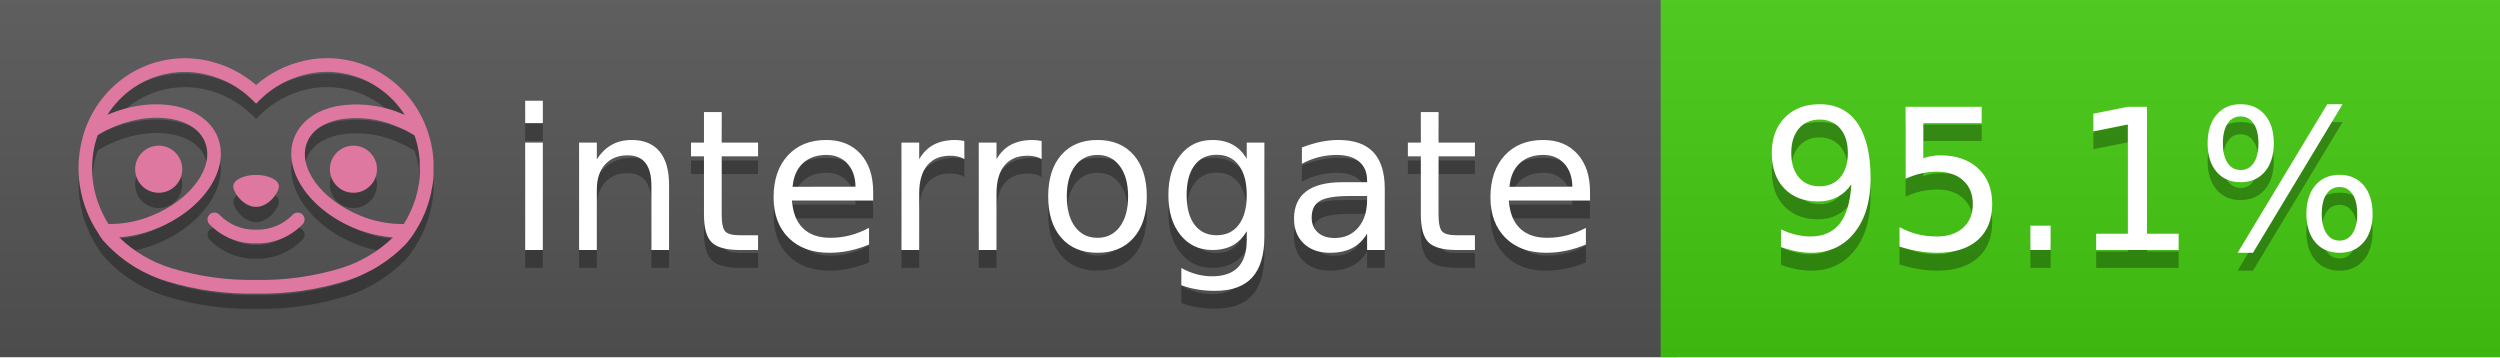
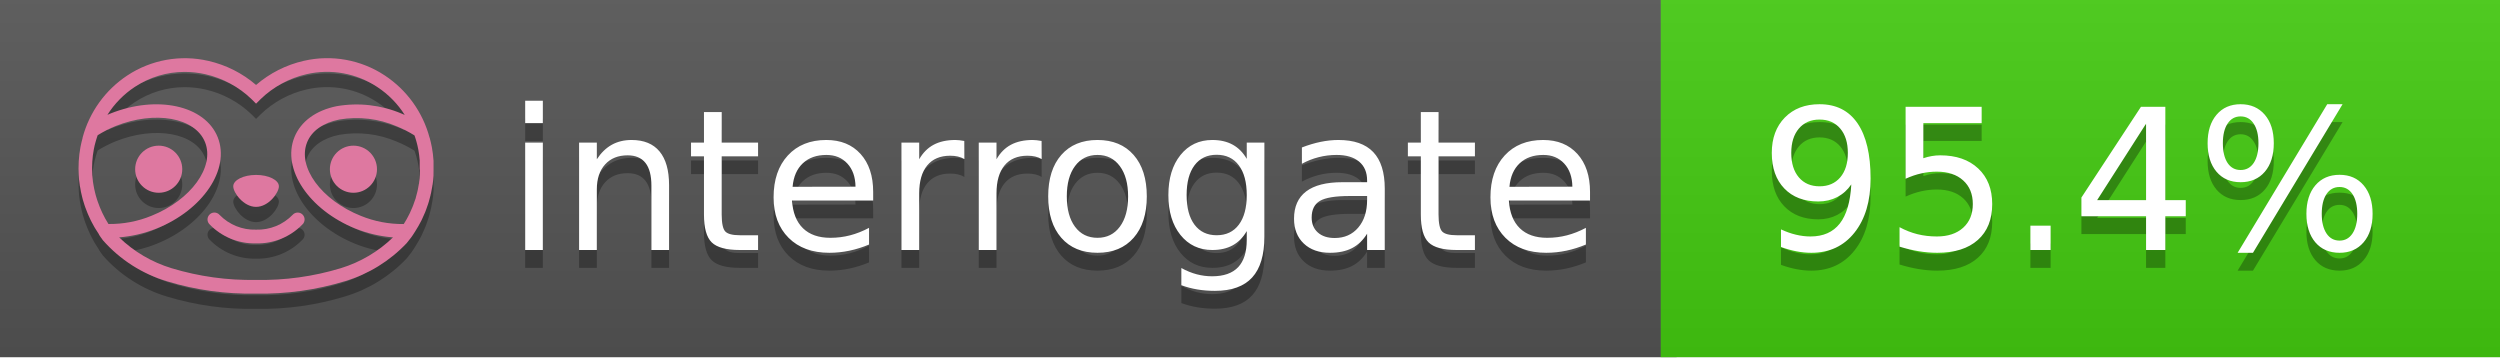
<svg xmlns="http://www.w3.org/2000/svg" width="140" height="20" viewBox="0 0 140 20" version="1.1" xml:space="preserve" style="fill-rule:evenodd;clip-rule:evenodd;stroke-linejoin:round;stroke-miterlimit:2;">
  <g transform="matrix(1,0,0,1,22,0)">
    <g id="backgrounds" transform="matrix(1.32789,0,0,1,-22.3892,0)">
      <rect x="0" y="0" width="71" height="20" style="fill:rgb(85,85,85);" />
    </g>
    <rect x="71" y="0" width="47" height="20" data-interrogate="color" style="fill:#4c1" />
    <g transform="matrix(1.19746,0,0,1,-22.3744,-4.85723e-16)">
      <rect x="0" y="0" width="118" height="20" style="fill:url(#_Linear1);" />
    </g>
  </g>
  <g fill="#fff" text-anchor="middle" font-family="DejaVu Sans,Verdana,Geneva,sans-serif" font-size="110">
    <text x="590" y="150" fill="#010101" fill-opacity=".3" transform="scale(.1)" textLength="610">interrogate</text>
    <text x="590" y="140" transform="scale(.1)" textLength="610">interrogate</text>
-     <text x="1160" y="150" fill="#010101" fill-opacity=".3" transform="scale(.1)" textLength="370" data-interrogate="result">95.1%</text>
-     <text x="1160" y="140" transform="scale(.1)" textLength="370" data-interrogate="result">95.1%</text>
+     <text x="1160" y="150" fill="#010101" fill-opacity=".3" transform="scale(.1)" textLength="370" data-interrogate="result">95.4%</text>
+     <text x="1160" y="140" transform="scale(.1)" textLength="370" data-interrogate="result">95.4%</text>
  </g>
  <g id="logo-shadow" transform="matrix(0.854876,0,0,0.854876,-6.73514,1.732)">
    <g transform="matrix(0.299012,0,0,0.299012,9.70229,-6.68582)">
      <path d="M50,64.25C52.76,64.25 55,61.13 55,59.75C55,58.37 52.76,57.25 50,57.25C47.24,57.25 45,58.37 45,59.75C45,61.13 47.24,64.25 50,64.25Z" style="fill:rgb(1,1,1);fill-opacity:0.3;fill-rule:nonzero;" />
    </g>
    <g transform="matrix(0.299012,0,0,0.299012,9.70229,-6.68582)">
      <path d="M88,49.05C86.506,43.475 83.018,38.638 78.2,35.46C72.969,32.002 66.539,30.844 60.43,32.26C56.576,33.145 52.995,34.958 50,37.54C46.998,34.958 43.411,33.149 39.55,32.27C33.441,30.853 27.011,32.011 21.78,35.47C16.97,38.652 13.489,43.489 12,49.06L12,49.13C11.82,49.79 11.66,50.46 11.53,51.13C11.146,53.207 11.021,55.323 11.16,57.43C11.16,58.03 11.26,58.63 11.34,59.23C11.34,59.51 11.43,59.79 11.48,60.07C11.53,60.35 11.58,60.68 11.64,60.98C11.7,61.28 11.8,61.69 11.89,62.05C11.98,62.41 11.99,62.47 12.05,62.68C12.16,63.07 12.28,63.46 12.41,63.84L12.58,64.34C12.72,64.74 12.88,65.14 13.04,65.53L13.23,65.98C13.403,66.373 13.583,66.767 13.77,67.16L13.99,67.59C14.19,67.97 14.39,68.35 14.61,68.73L14.87,69.15C15.1,69.52 15.33,69.89 15.58,70.26L15.58,70.32L15.99,70.93C16.14,71.14 16.29,71.36 16.45,71.57C20.206,75.83 25.086,78.95 30.53,80.57C36.839,82.48 43.41,83.385 50,83.25C56.599,83.374 63.177,82.456 69.49,80.53C74.644,78.978 79.303,76.102 83,72.19C83.34,71.78 83.65,71.35 84,70.92L84.18,70.66L84.33,70.44L84.41,70.32C84.55,70.12 84.67,69.9 84.81,69.7C85.07,69.3 85.32,68.89 85.55,68.48C85.78,68.07 86.02,67.65 86.23,67.22C86.31,67.05 86.39,66.88 86.47,66.7C86.67,66.28 86.85,65.87 87.03,65.44L87.23,64.92C87.397,64.487 87.55,64.05 87.69,63.61L87.85,63.09C87.98,62.64 88.1,62.19 88.21,61.74C88.21,61.57 88.3,61.39 88.33,61.22C88.43,60.75 88.52,60.22 88.6,59.79C88.6,59.64 88.66,59.49 88.68,59.33C88.77,58.71 88.84,58.08 88.88,57.45L88.88,54.17C88.817,53.164 88.693,52.162 88.51,51.17C88.38,50.5 88.23,49.84 88.05,49.17L88,49.05ZM85.89,56.44L85.89,57.23C85.89,57.78 85.79,58.32 85.72,58.86C85.72,59.01 85.72,59.15 85.65,59.3C85.59,59.7 85.51,60.11 85.43,60.51L85.32,60.99C85.23,61.38 85.12,61.77 85.01,62.16C85.01,62.31 84.93,62.46 84.88,62.6C84.74,63.04 84.59,63.47 84.42,63.9L84.27,64.28C84.1,64.71 83.91,65.14 83.71,65.56C83.51,65.98 83.43,66.12 83.28,66.4L83.01,66.91C82.83,67.223 82.643,67.537 82.45,67.85L82.35,68.01C79.121,68.047 75.918,67.434 72.93,66.21C64.27,62.74 59,55.52 61.18,50.11C62.18,47.6 64.7,45.82 68.26,45.11C72.489,44.395 76.835,44.908 80.78,46.59C82.141,47.144 83.453,47.813 84.7,48.59C84.76,48.76 84.82,48.93 84.88,49.1C84.94,49.27 85.05,49.63 85.12,49.9C85.28,50.5 85.44,51.1 85.55,51.73C85.691,52.507 85.792,53.292 85.85,54.08L85.85,55.89C85.85,56.12 85.91,56.25 85.91,56.45L85.89,56.44ZM17.66,68C16.668,66.435 15.869,64.756 15.28,63L15.17,62.68C15.06,62.35 14.96,62.01 14.87,61.68C14.823,61.493 14.777,61.31 14.73,61.13C14.66,60.84 14.59,60.55 14.53,60.27C14.47,59.99 14.43,59.72 14.38,59.44C14.33,59.16 14.3,59 14.27,58.78C14.2,58.27 14.15,57.78 14.11,57.23L14.11,57.03C14.008,55.236 14.122,53.437 14.45,51.67C14.56,51.06 14.71,50.46 14.88,49.87C14.96,49.59 15.04,49.32 15.13,49.05C15.22,48.78 15.24,48.72 15.3,48.55C16.548,47.774 17.859,47.105 19.22,46.55C27.86,43.09 36.65,44.67 38.82,50.08C40.99,55.49 35.73,62.74 27.09,66.2C24.101,67.431 20.893,68.043 17.66,68ZM68.57,77.68C62.554,79.508 56.287,80.376 50,80.25C43.737,80.37 37.495,79.506 31.5,77.69C27.185,76.38 23.243,74.062 20,70.93C22.815,70.706 25.58,70.055 28.2,69C38.37,64.92 44.39,56 41.6,49C38.81,42 28.27,39.72 18.1,43.8L17.43,44.09C18.973,41.648 21.019,39.561 23.43,37.97C26.671,35.824 30.473,34.68 34.36,34.68C35.884,34.681 37.404,34.852 38.89,35.19C42.694,36.049 46.191,37.935 49,40.64L50,41.64L51,40.64C53.797,37.937 57.279,36.049 61.07,35.18C66.402,33.947 72.014,34.968 76.57,38C78.98,39.588 81.026,41.671 82.57,44.11L81.9,43.82C77.409,41.921 72.464,41.355 67.66,42.19C63.08,43.12 59.79,45.54 58.39,49.02C55.6,55.97 61.62,64.94 71.79,69.02C74.414,70.07 77.182,70.714 80,70.93C76.776,74.05 72.859,76.363 68.57,77.68Z" style="fill:rgb(1,1,1);fill-opacity:0.3;fill-rule:nonzero;" />
    </g>
    <g transform="matrix(0.299012,0,0,0.299012,9.70229,-6.68582)">
      <circle cx="71.33" cy="56" r="5.16" style="fill:rgb(1,1,1);fill-opacity:0.3;" />
    </g>
    <g transform="matrix(0.299012,0,0,0.299012,9.70229,-6.68582)">
      <circle cx="28.67" cy="56" r="5.16" style="fill:rgb(1,1,1);fill-opacity:0.3;" />
    </g>
    <g transform="matrix(0.299012,0,0,0.299012,9.70229,-6.68582)">
      <path d="M58,66C55.912,68.161 53.003,69.339 50,69.24C46.997,69.339 44.088,68.161 42,66C41.714,65.677 41.302,65.491 40.87,65.491C40.042,65.491 39.361,66.172 39.361,67C39.361,67.368 39.496,67.724 39.74,68C42.403,70.804 46.134,72.35 50,72.25C53.862,72.347 57.59,70.802 60.25,68C60.495,67.725 60.63,67.369 60.63,67C60.63,66.174 59.951,65.495 59.125,65.495C58.695,65.495 58.285,65.679 58,66Z" style="fill:rgb(1,1,1);fill-opacity:0.3;fill-rule:nonzero;" />
    </g>
  </g>
  <g id="logo-pink" transform="matrix(0.854876,0,0,0.854876,-6.73514,0.877124)">
    <g transform="matrix(0.299012,0,0,0.299012,9.70229,-6.68582)">
      <path d="M50,64.25C52.76,64.25 55,61.13 55,59.75C55,58.37 52.76,57.25 50,57.25C47.24,57.25 45,58.37 45,59.75C45,61.13 47.24,64.25 50,64.25Z" style="fill:rgb(222,120,160);fill-rule:nonzero;" />
    </g>
    <g transform="matrix(0.299012,0,0,0.299012,9.70229,-6.68582)">
      <path d="M88,49.05C86.506,43.475 83.018,38.638 78.2,35.46C72.969,32.002 66.539,30.844 60.43,32.26C56.576,33.145 52.995,34.958 50,37.54C46.998,34.958 43.411,33.149 39.55,32.27C33.441,30.853 27.011,32.011 21.78,35.47C16.97,38.652 13.489,43.489 12,49.06L12,49.13C11.82,49.79 11.66,50.46 11.53,51.13C11.146,53.207 11.021,55.323 11.16,57.43C11.16,58.03 11.26,58.63 11.34,59.23C11.34,59.51 11.43,59.79 11.48,60.07C11.53,60.35 11.58,60.68 11.64,60.98C11.7,61.28 11.8,61.69 11.89,62.05C11.98,62.41 11.99,62.47 12.05,62.68C12.16,63.07 12.28,63.46 12.41,63.84L12.58,64.34C12.72,64.74 12.88,65.14 13.04,65.53L13.23,65.98C13.403,66.373 13.583,66.767 13.77,67.16L13.99,67.59C14.19,67.97 14.39,68.35 14.61,68.73L14.87,69.15C15.1,69.52 15.33,69.89 15.58,70.26L15.58,70.32L15.99,70.93C16.14,71.14 16.29,71.36 16.45,71.57C20.206,75.83 25.086,78.95 30.53,80.57C36.839,82.48 43.41,83.385 50,83.25C56.599,83.374 63.177,82.456 69.49,80.53C74.644,78.978 79.303,76.102 83,72.19C83.34,71.78 83.65,71.35 84,70.92L84.18,70.66L84.33,70.44L84.41,70.32C84.55,70.12 84.67,69.9 84.81,69.7C85.07,69.3 85.32,68.89 85.55,68.48C85.78,68.07 86.02,67.65 86.23,67.22C86.31,67.05 86.39,66.88 86.47,66.7C86.67,66.28 86.85,65.87 87.03,65.44L87.23,64.92C87.397,64.487 87.55,64.05 87.69,63.61L87.85,63.09C87.98,62.64 88.1,62.19 88.21,61.74C88.21,61.57 88.3,61.39 88.33,61.22C88.43,60.75 88.52,60.22 88.6,59.79C88.6,59.64 88.66,59.49 88.68,59.33C88.77,58.71 88.84,58.08 88.88,57.45L88.88,54.17C88.817,53.164 88.693,52.162 88.51,51.17C88.38,50.5 88.23,49.84 88.05,49.17L88,49.05ZM85.89,56.44L85.89,57.23C85.89,57.78 85.79,58.32 85.72,58.86C85.72,59.01 85.72,59.15 85.65,59.3C85.59,59.7 85.51,60.11 85.43,60.51L85.32,60.99C85.23,61.38 85.12,61.77 85.01,62.16C85.01,62.31 84.93,62.46 84.88,62.6C84.74,63.04 84.59,63.47 84.42,63.9L84.27,64.28C84.1,64.71 83.91,65.14 83.71,65.56C83.51,65.98 83.43,66.12 83.28,66.4L83.01,66.91C82.83,67.223 82.643,67.537 82.45,67.85L82.35,68.01C79.121,68.047 75.918,67.434 72.93,66.21C64.27,62.74 59,55.52 61.18,50.11C62.18,47.6 64.7,45.82 68.26,45.11C72.489,44.395 76.835,44.908 80.78,46.59C82.141,47.144 83.453,47.813 84.7,48.59C84.76,48.76 84.82,48.93 84.88,49.1C84.94,49.27 85.05,49.63 85.12,49.9C85.28,50.5 85.44,51.1 85.55,51.73C85.691,52.507 85.792,53.292 85.85,54.08L85.85,55.89C85.85,56.12 85.91,56.25 85.91,56.45L85.89,56.44ZM17.66,68C16.668,66.435 15.869,64.756 15.28,63L15.17,62.68C15.06,62.35 14.96,62.01 14.87,61.68C14.823,61.493 14.777,61.31 14.73,61.13C14.66,60.84 14.59,60.55 14.53,60.27C14.47,59.99 14.43,59.72 14.38,59.44C14.33,59.16 14.3,59 14.27,58.78C14.2,58.27 14.15,57.78 14.11,57.23L14.11,57.03C14.008,55.236 14.122,53.437 14.45,51.67C14.56,51.06 14.71,50.46 14.88,49.87C14.96,49.59 15.04,49.32 15.13,49.05C15.22,48.78 15.24,48.72 15.3,48.55C16.548,47.774 17.859,47.105 19.22,46.55C27.86,43.09 36.65,44.67 38.82,50.08C40.99,55.49 35.73,62.74 27.09,66.2C24.101,67.431 20.893,68.043 17.66,68ZM68.57,77.68C62.554,79.508 56.287,80.376 50,80.25C43.737,80.37 37.495,79.506 31.5,77.69C27.185,76.38 23.243,74.062 20,70.93C22.815,70.706 25.58,70.055 28.2,69C38.37,64.92 44.39,56 41.6,49C38.81,42 28.27,39.72 18.1,43.8L17.43,44.09C18.973,41.648 21.019,39.561 23.43,37.97C26.671,35.824 30.473,34.68 34.36,34.68C35.884,34.681 37.404,34.852 38.89,35.19C42.694,36.049 46.191,37.935 49,40.64L50,41.64L51,40.64C53.797,37.937 57.279,36.049 61.07,35.18C66.402,33.947 72.014,34.968 76.57,38C78.98,39.588 81.026,41.671 82.57,44.11L81.9,43.82C77.409,41.921 72.464,41.355 67.66,42.19C63.08,43.12 59.79,45.54 58.39,49.02C55.6,55.97 61.62,64.94 71.79,69.02C74.414,70.07 77.182,70.714 80,70.93C76.776,74.05 72.859,76.363 68.57,77.68Z" style="fill:rgb(222,120,160);fill-rule:nonzero;" />
    </g>
    <g transform="matrix(0.299012,0,0,0.299012,9.70229,-6.68582)">
      <circle cx="71.33" cy="56" r="5.16" style="fill:rgb(222,120,160);" />
    </g>
    <g transform="matrix(0.299012,0,0,0.299012,9.70229,-6.68582)">
      <circle cx="28.67" cy="56" r="5.16" style="fill:rgb(222,120,160);" />
    </g>
    <g transform="matrix(0.299012,0,0,0.299012,9.70229,-6.68582)">
      <path d="M58,66C55.912,68.161 53.003,69.339 50,69.24C46.997,69.339 44.088,68.161 42,66C41.714,65.677 41.302,65.491 40.87,65.491C40.042,65.491 39.361,66.172 39.361,67C39.361,67.368 39.496,67.724 39.74,68C42.403,70.804 46.134,72.35 50,72.25C53.862,72.347 57.59,70.802 60.25,68C60.495,67.725 60.63,67.369 60.63,67C60.63,66.174 59.951,65.495 59.125,65.495C58.695,65.495 58.285,65.679 58,66Z" style="fill:rgb(222,120,160);fill-rule:nonzero;" />
    </g>
  </g>
  <defs>
    <linearGradient id="_Linear1" x1="0" y1="0" x2="1" y2="0" gradientUnits="userSpaceOnUse" gradientTransform="matrix(1.22465e-15,20,-20,1.22465e-15,0,0)">
      <stop offset="0" style="stop-color:rgb(187,187,187);stop-opacity:0.1" />
      <stop offset="1" style="stop-color:black;stop-opacity:0.1" />
    </linearGradient>
  </defs>
</svg>
